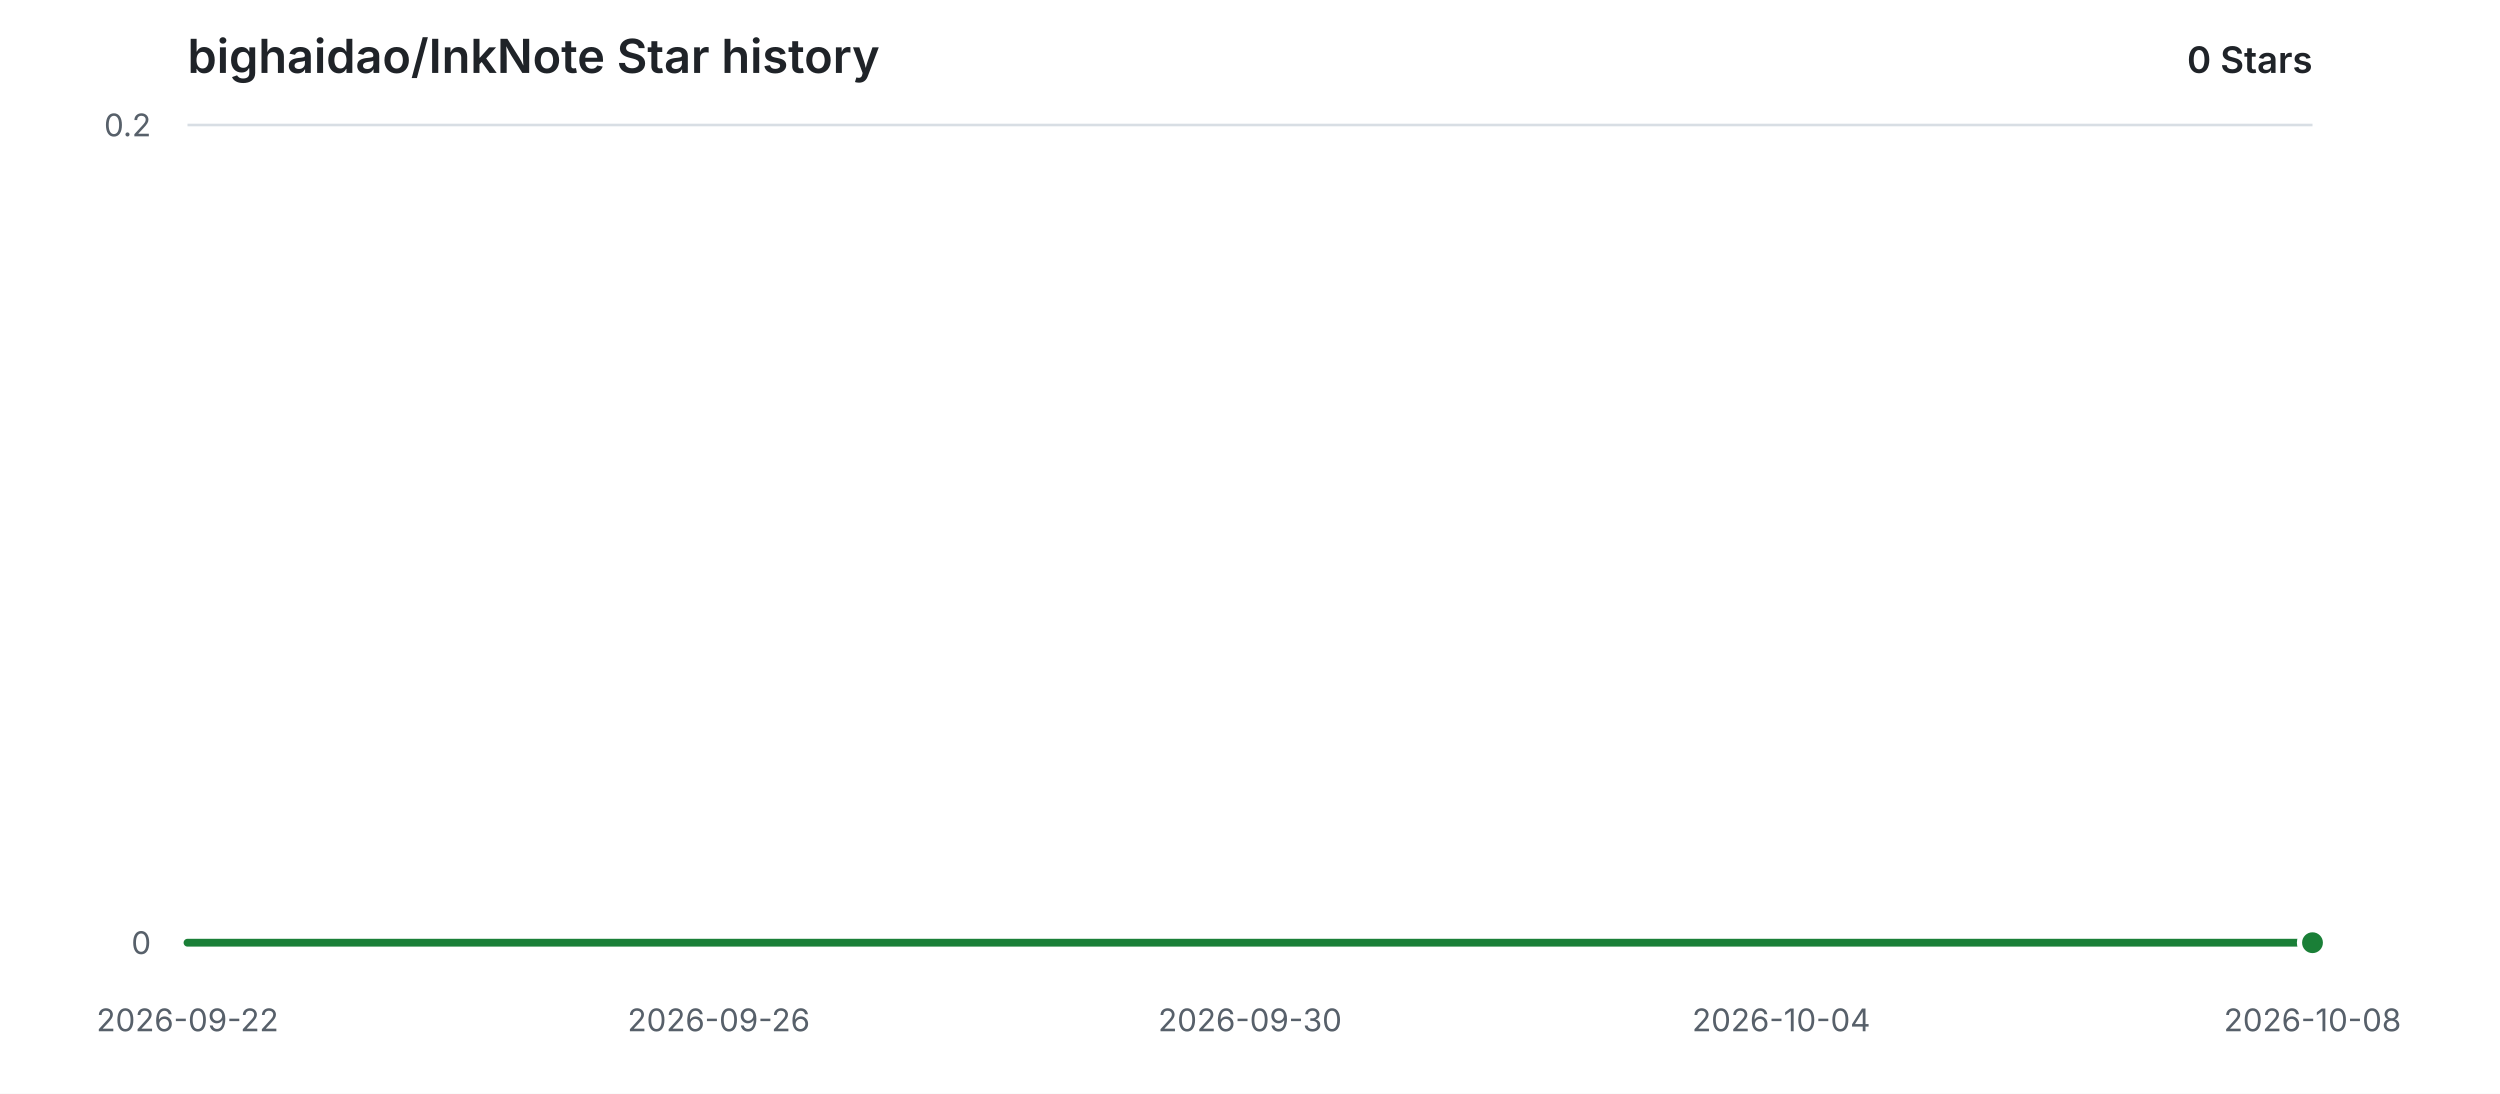
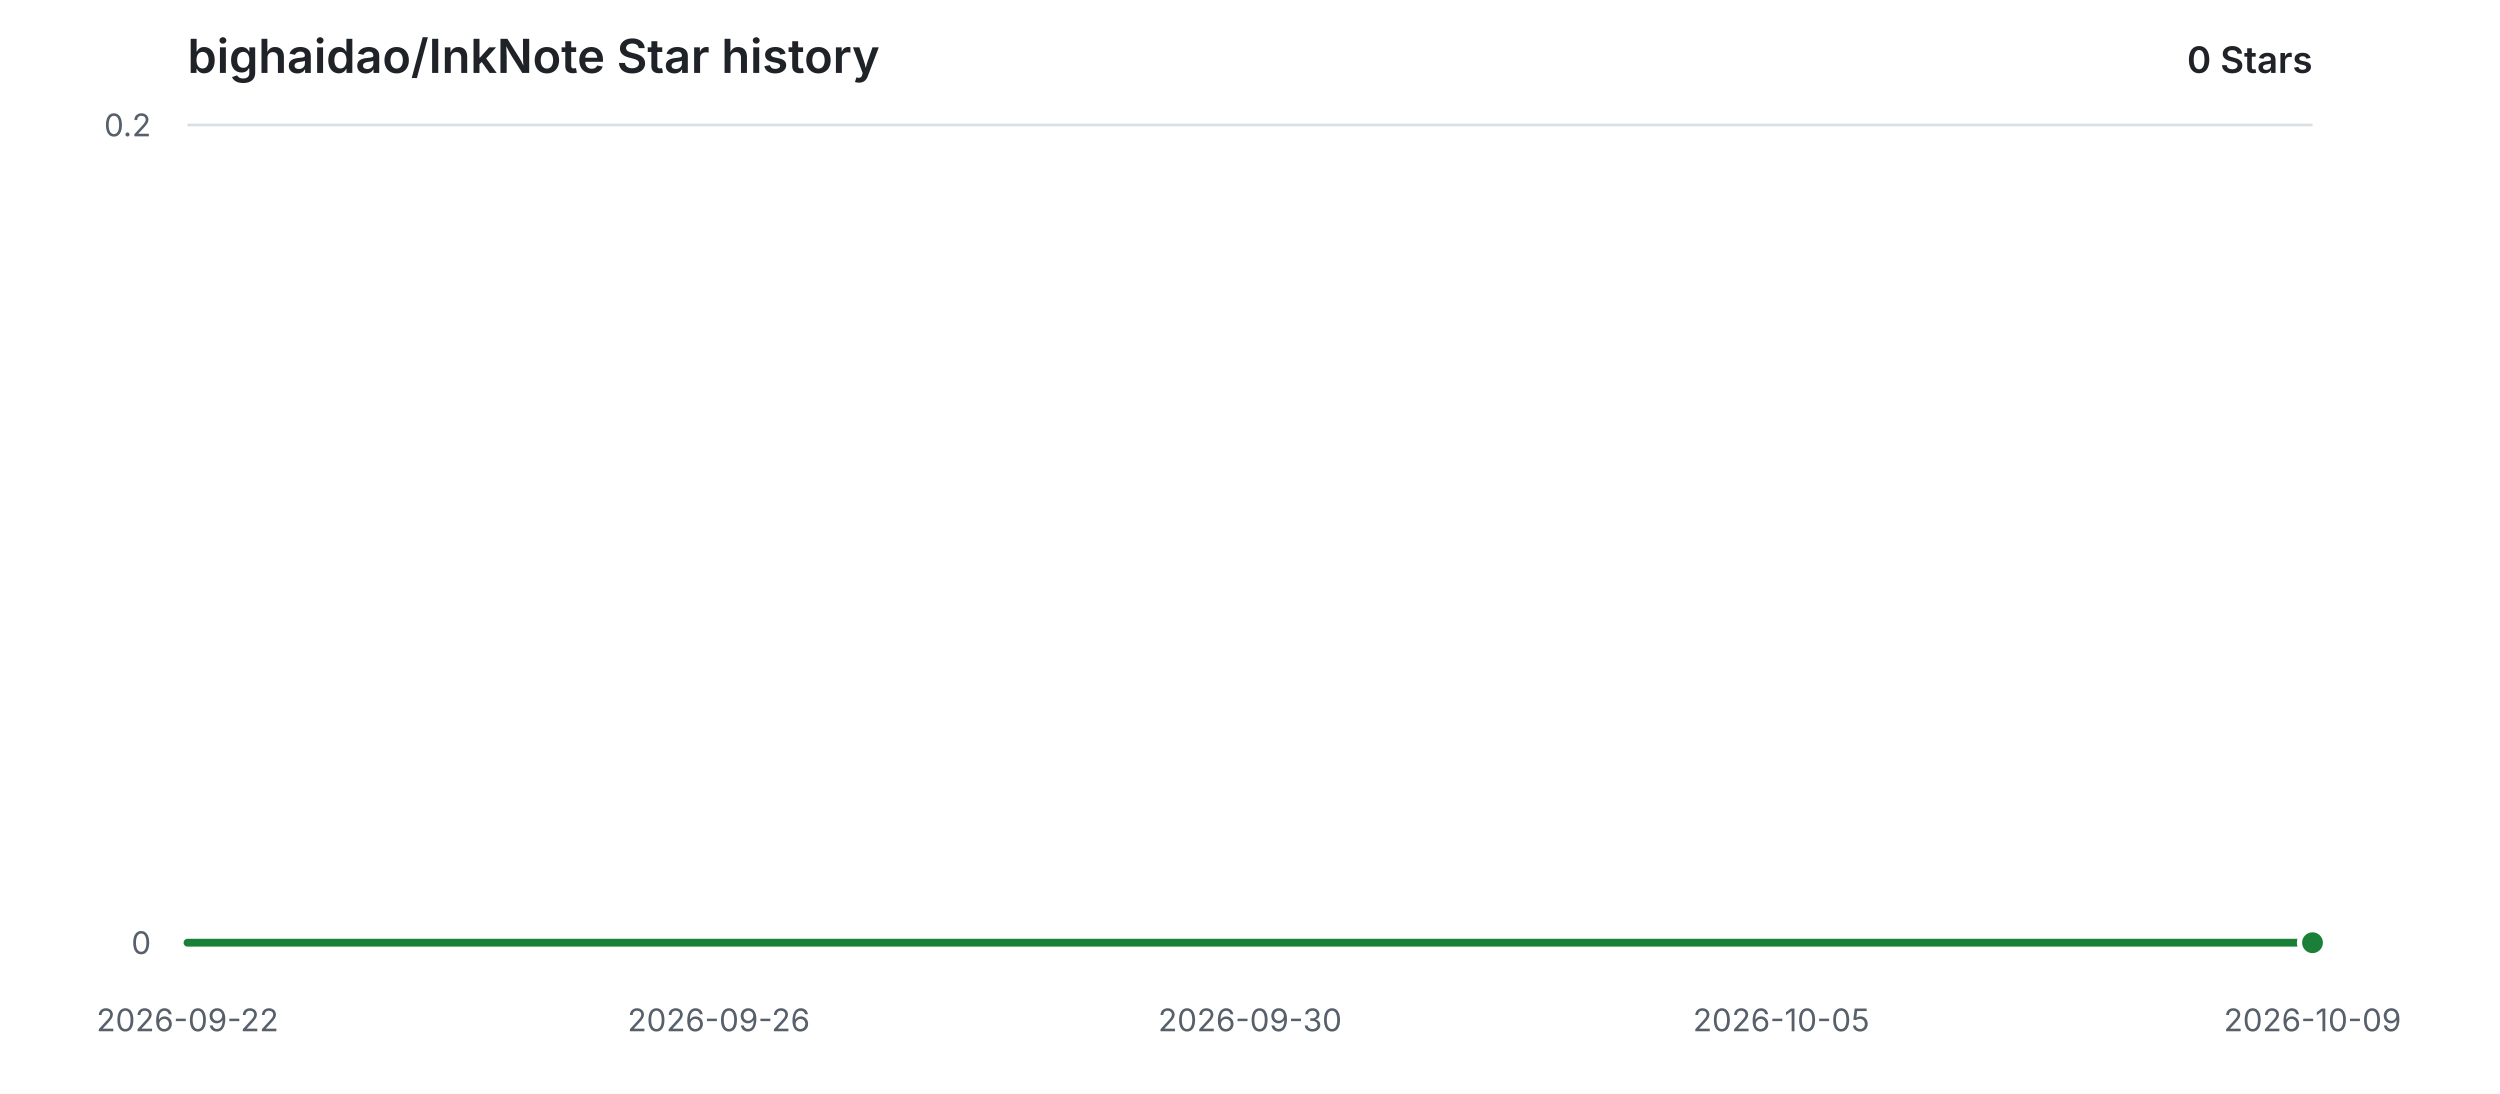
<svg xmlns="http://www.w3.org/2000/svg" width="960" height="420" viewBox="0 0 960 420" role="img" aria-labelledby="title description">
  <style>
    .background { fill: #ffffff; }
    .grid { stroke: #d8dee4; stroke-width: 1; }
    .label { fill: #57606a; font: 12px -apple-system, BlinkMacSystemFont, "Segoe UI", sans-serif; }
    .heading { fill: #1f2328; font: 600 18px -apple-system, BlinkMacSystemFont, "Segoe UI", sans-serif; }
    .count { fill: #1f2328; font: 600 14px -apple-system, BlinkMacSystemFont, "Segoe UI", sans-serif; }
    .area { fill: #2da44e; opacity: 0.12; }
    .line { fill: none; stroke: #1a7f37; stroke-width: 3; stroke-linecap: round; stroke-linejoin: round; }
    .point { fill: #1a7f37; stroke: #ffffff; stroke-width: 2; }
    @media (prefers-color-scheme: dark) {
      .background { fill: #0d1117; }
      .grid { stroke: #30363d; }
      .label { fill: #8b949e; }
      .heading, .count { fill: #e6edf3; }
      .area { fill: #3fb950; opacity: 0.14; }
      .line { stroke: #3fb950; }
      .point { fill: #3fb950; stroke: #0d1117; }
    }
  </style>
  <rect class="background" width="960" height="420" />
  <text class="heading" x="72" y="28">bighaidao/InkNote Star history</text>
  <text class="count" x="888" y="28" text-anchor="end">0 Stars</text>
  <line class="grid" x1="72" y1="362.00" x2="888" y2="362.00" />
  <text class="label" x="58" y="362.00" text-anchor="end" dominant-baseline="middle">0</text>
  <line class="grid" x1="72" y1="48.00" x2="888" y2="48.00" />
  <text class="label" x="58" y="48.00" text-anchor="end" dominant-baseline="middle">0.2</text>
  <text class="label" x="72.00" y="396" text-anchor="middle">2026-09-22</text>
  <text class="label" x="276.00" y="396" text-anchor="middle">2026-09-26</text>
  <text class="label" x="480.00" y="396" text-anchor="middle">2026-09-30</text>
-   <text class="label" x="684.00" y="396" text-anchor="middle">2026-10-04</text>
-   <text class="label" x="888.00" y="396" text-anchor="middle">2026-10-08</text>
+   <text class="label" x="684.00" y="396" text-anchor="middle">2026-10-05</text>
+   <text class="label" x="888.00" y="396" text-anchor="middle">2026-10-09</text>
  <path class="area" d="M 72.00 362.00 H 888.00 V 362.00 H 72.00 Z" />
  <path class="line" d="M 72.00 362.00 H 888.00" />
  <circle class="point" cx="888.00" cy="362.00" r="5" />
</svg>
